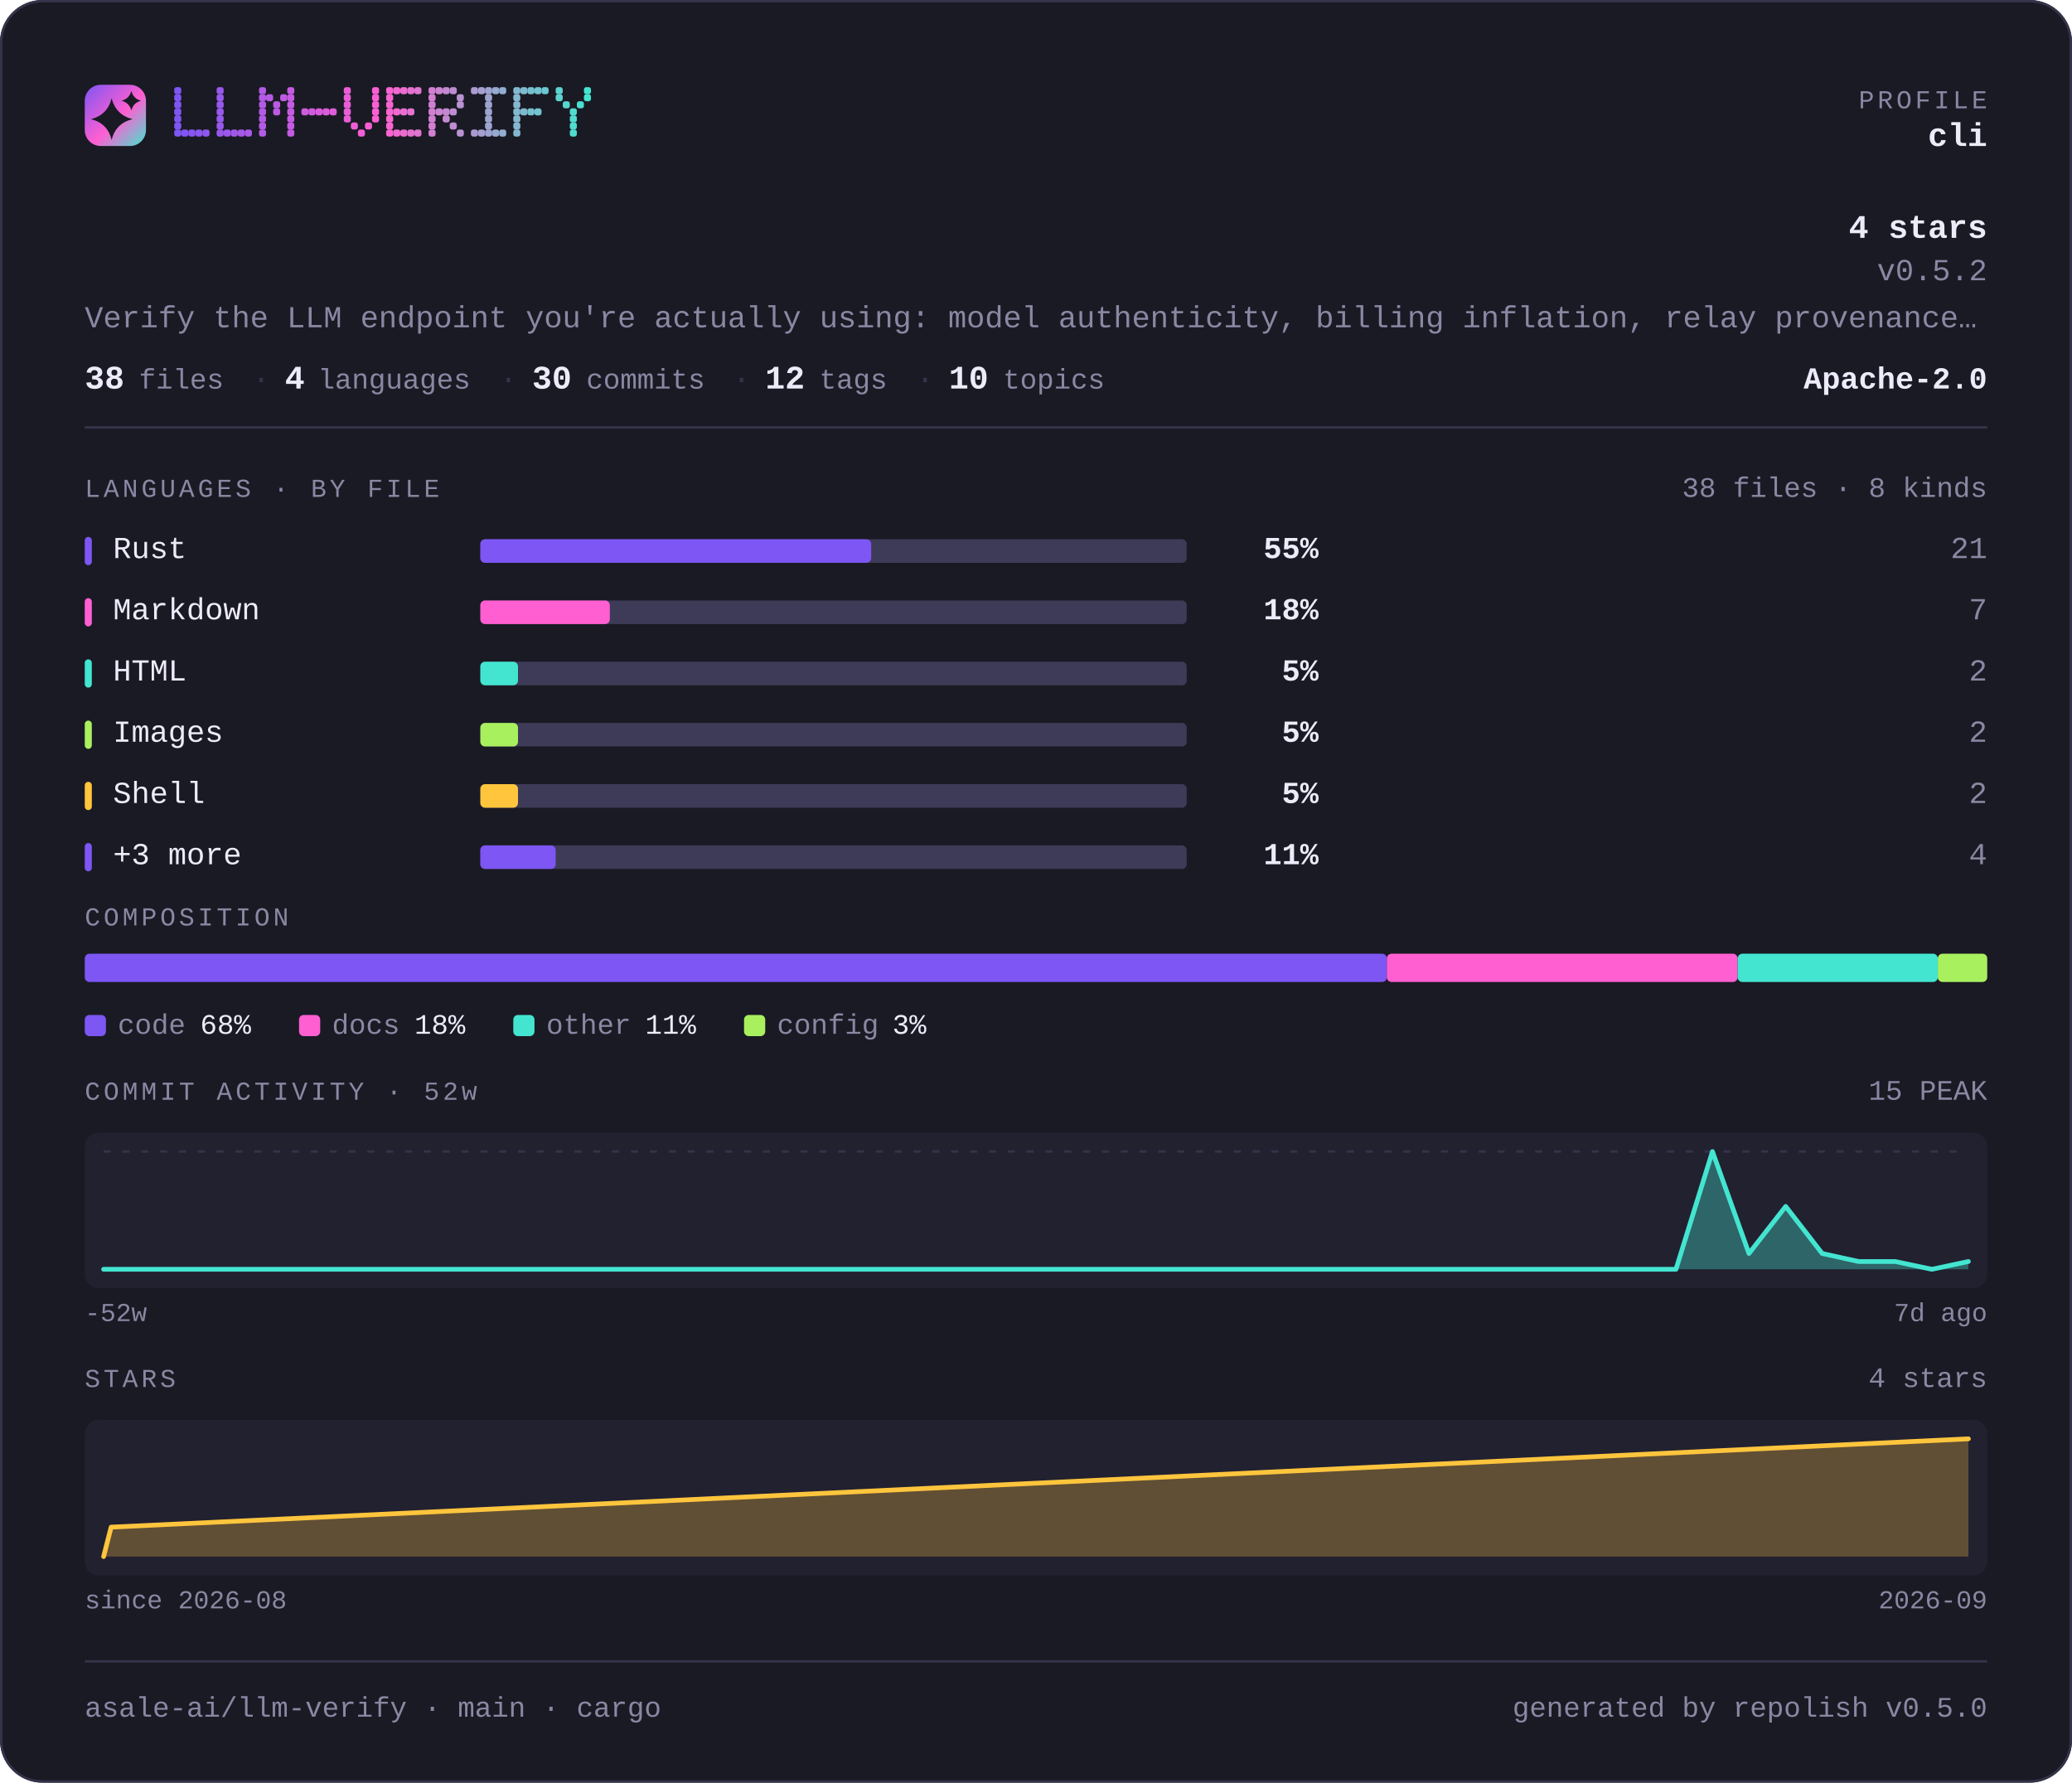
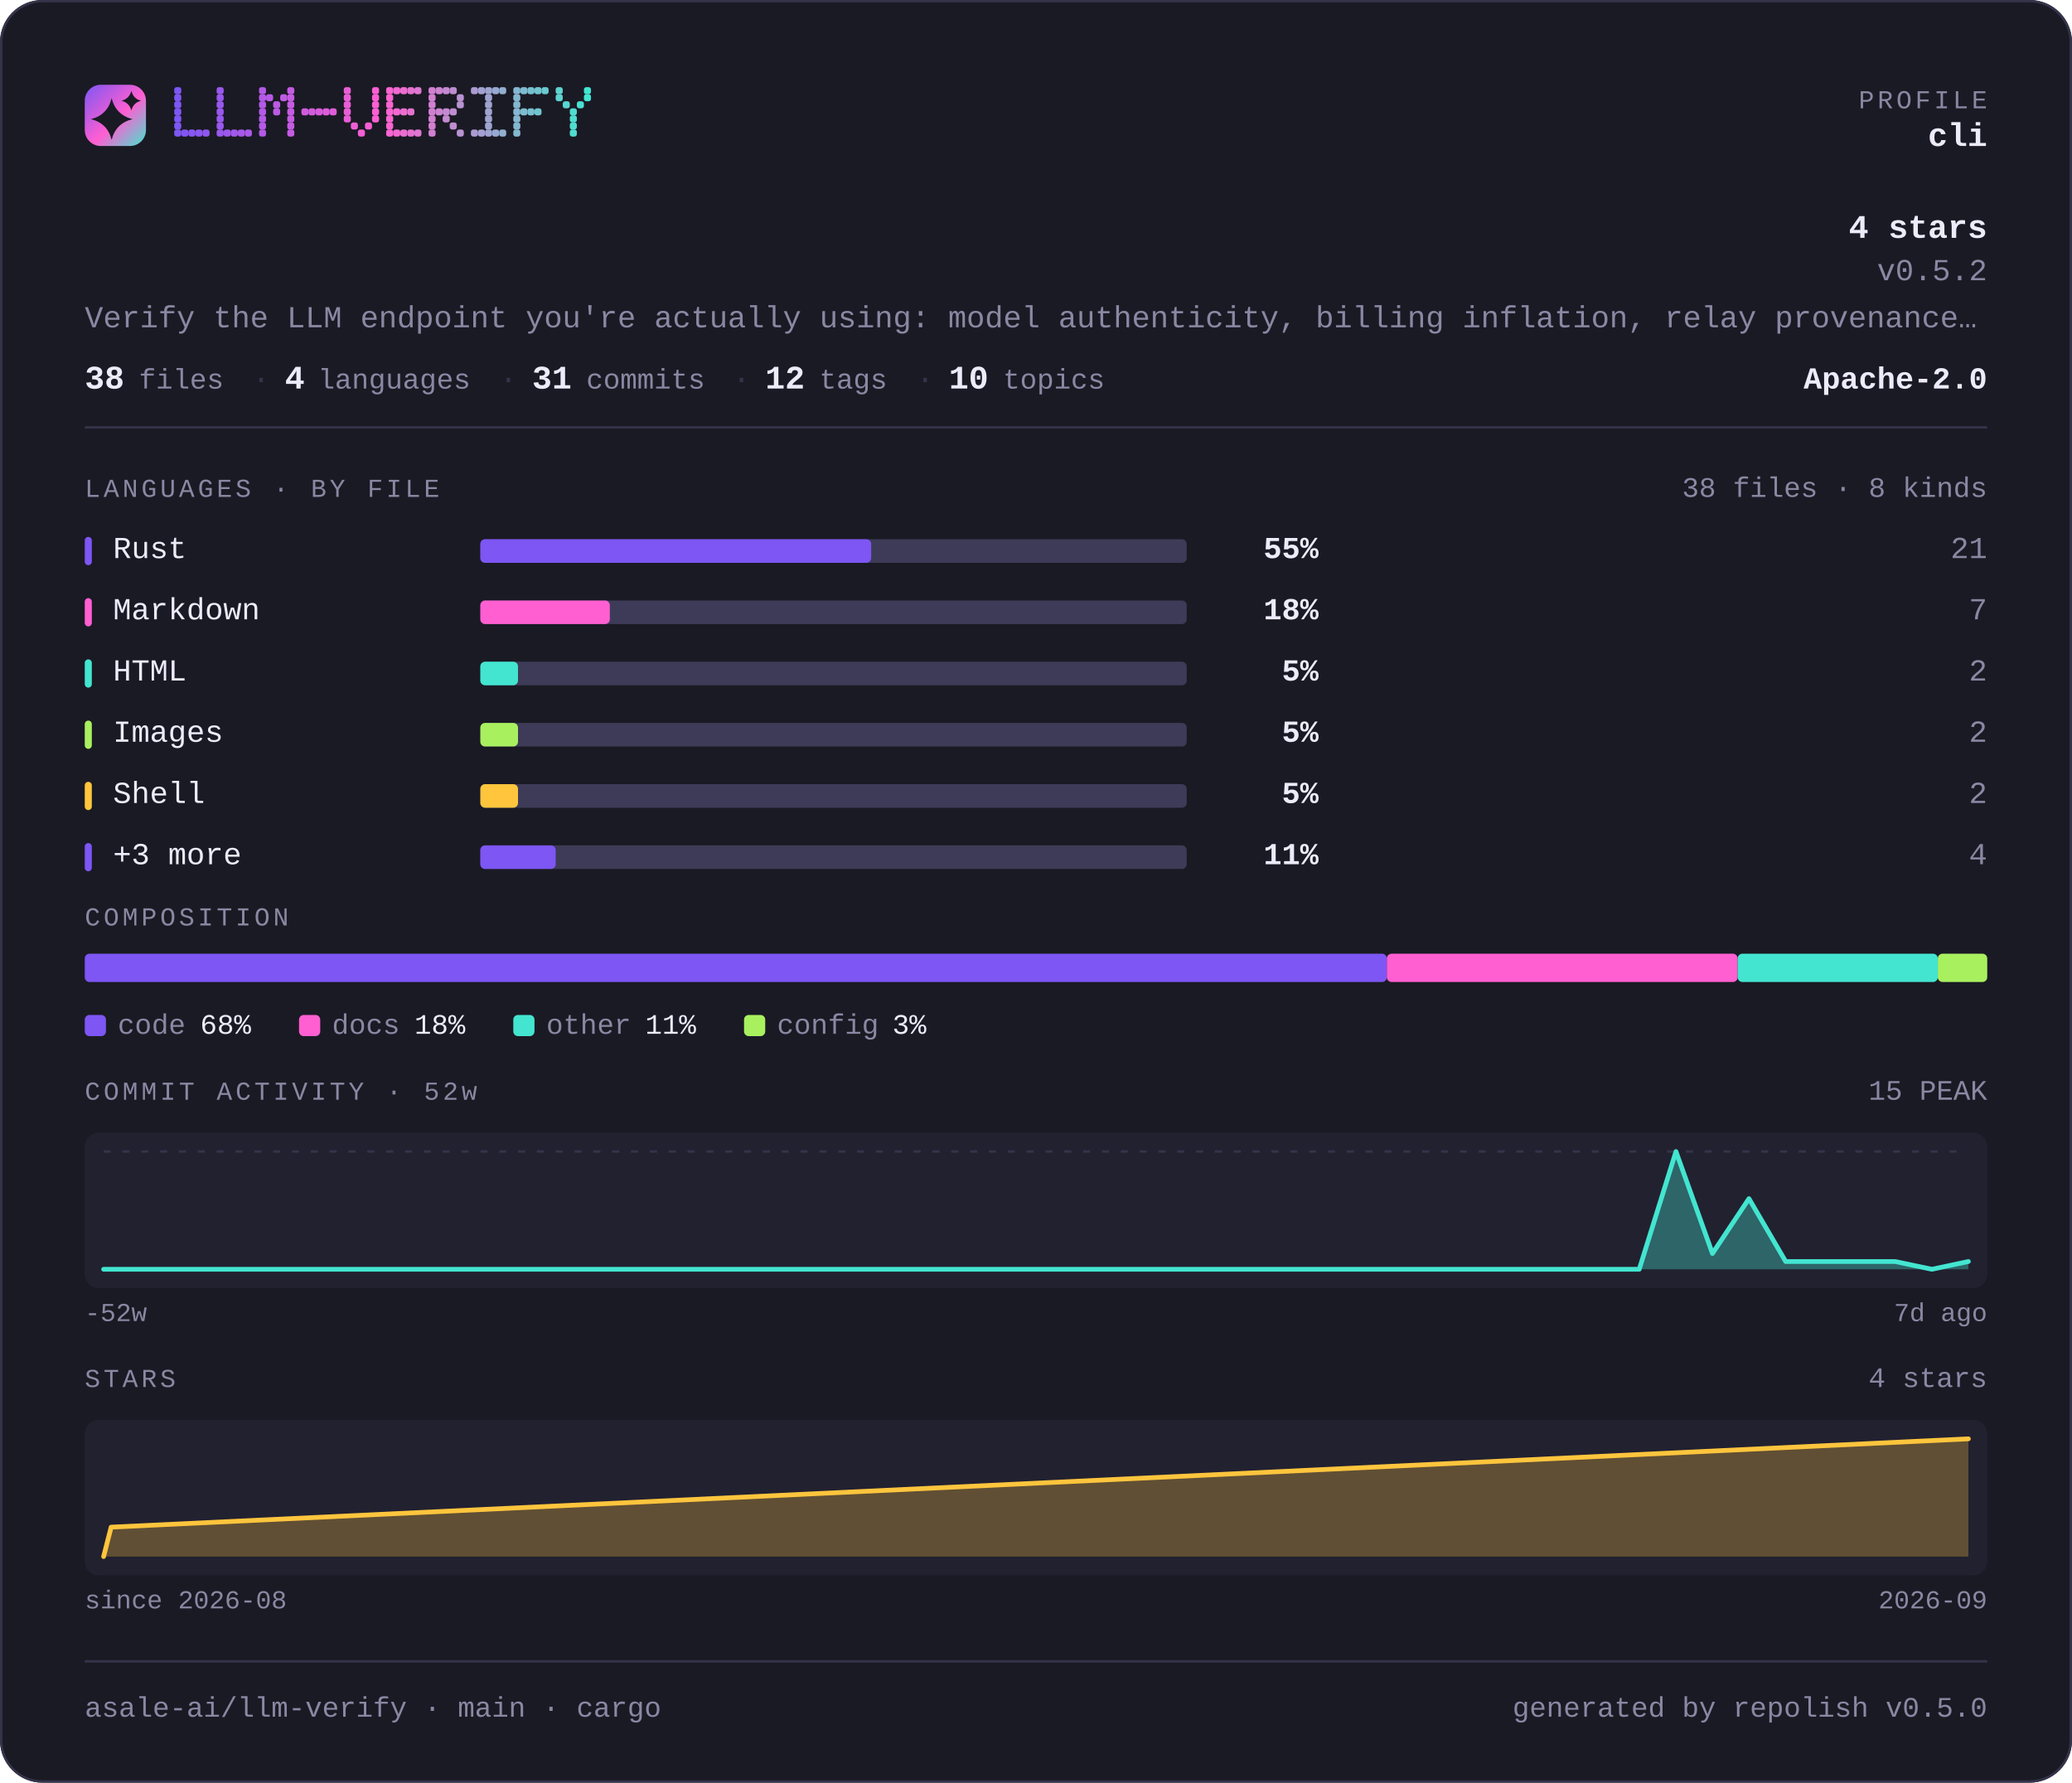
<svg xmlns="http://www.w3.org/2000/svg" width="880" height="757" viewBox="0 0 880 757" lang="en" role="img" aria-label="asale-ai/llm-verify — repository overview">
  <defs>
    <linearGradient id="brand" x1="0" y1="0" x2="1" y2="1">
      <stop offset="0" stop-color="#7d56f4" />
      <stop offset="0.55" stop-color="#ff5fd1" />
      <stop offset="1" stop-color="#43e5d0" />
    </linearGradient>
  </defs>
  <style>
    .t { font-family: ui-monospace, SFMono-Regular, "SF Mono", Menlo, Consolas, "Liberation Mono", "Noto Sans Mono CJK SC", "Noto Sans Mono CJK JP", "Microsoft YaHei", "Hiragino Sans", "Yu Gothic", monospace; }
  </style>
  <rect x="0" y="0" width="880" height="757" rx="18.0" fill="#1a1a24" />
  <rect x="0.5" y="0.5" width="879" height="756" rx="17.5" fill="none" stroke="#35334a" />
  <rect x="36" y="36" width="26" height="26" rx="6.8" fill="url(#brand)" />
  <path d="M47.4 41.7Q49.2 48.8 56.3 50.6Q49.2 52.3 47.4 59.4Q45.7 52.3 38.6 50.6Q45.7 48.8 47.4 41.7Z" fill="#1a1a24" />
  <path d="M55.8 38.6Q56.6 41.9 59.9 42.8Q56.6 43.6 55.8 46.9Q54.9 43.6 51.6 42.8Q54.9 41.9 55.8 38.6Z" fill="#1a1a24" />
  <g fill="#7d56f4">
    <rect x="74" y="37" width="3" height="3" rx="1" />
    <rect x="74" y="40" width="3" height="3" rx="1" />
    <rect x="74" y="43" width="3" height="3" rx="1" />
    <rect x="74" y="46" width="3" height="3" rx="1" />
    <rect x="74" y="49" width="3" height="3" rx="1" />
    <rect x="74" y="52" width="3" height="3" rx="1" />
    <rect x="74" y="55" width="3" height="3" rx="1" />
  </g>
  <g fill="#8156f3">
    <rect x="77" y="55" width="3" height="3" rx="1" />
  </g>
  <g fill="#8657f2">
    <rect x="80" y="55" width="3" height="3" rx="1" />
  </g>
  <g fill="#8a57f0">
    <rect x="83" y="55" width="3" height="3" rx="1" />
  </g>
  <g fill="#8f57ef">
    <rect x="86" y="55" width="3" height="3" rx="1" />
  </g>
  <g fill="#9858ed">
    <rect x="92" y="37" width="3" height="3" rx="1" />
    <rect x="92" y="40" width="3" height="3" rx="1" />
    <rect x="92" y="43" width="3" height="3" rx="1" />
    <rect x="92" y="46" width="3" height="3" rx="1" />
    <rect x="92" y="49" width="3" height="3" rx="1" />
    <rect x="92" y="52" width="3" height="3" rx="1" />
    <rect x="92" y="55" width="3" height="3" rx="1" />
  </g>
  <g fill="#9c58ec">
    <rect x="95" y="55" width="3" height="3" rx="1" />
  </g>
  <g fill="#a158ea">
    <rect x="98" y="55" width="3" height="3" rx="1" />
  </g>
  <g fill="#a559e9">
    <rect x="101" y="55" width="3" height="3" rx="1" />
  </g>
  <g fill="#aa59e8">
    <rect x="104" y="55" width="3" height="3" rx="1" />
  </g>
  <g fill="#b35ae6">
    <rect x="110" y="37" width="3" height="3" rx="1" />
    <rect x="110" y="40" width="3" height="3" rx="1" />
    <rect x="110" y="43" width="3" height="3" rx="1" />
    <rect x="110" y="46" width="3" height="3" rx="1" />
    <rect x="110" y="49" width="3" height="3" rx="1" />
    <rect x="110" y="52" width="3" height="3" rx="1" />
    <rect x="110" y="55" width="3" height="3" rx="1" />
  </g>
  <g fill="#b75ae4">
    <rect x="113" y="40" width="3" height="3" rx="1" />
  </g>
  <g fill="#bc5ae3">
    <rect x="116" y="43" width="3" height="3" rx="1" />
    <rect x="116" y="46" width="3" height="3" rx="1" />
  </g>
  <g fill="#c05be2">
    <rect x="119" y="40" width="3" height="3" rx="1" />
  </g>
  <g fill="#c55be1">
    <rect x="122" y="37" width="3" height="3" rx="1" />
    <rect x="122" y="40" width="3" height="3" rx="1" />
    <rect x="122" y="43" width="3" height="3" rx="1" />
    <rect x="122" y="46" width="3" height="3" rx="1" />
    <rect x="122" y="49" width="3" height="3" rx="1" />
    <rect x="122" y="52" width="3" height="3" rx="1" />
    <rect x="122" y="55" width="3" height="3" rx="1" />
  </g>
  <g fill="#ce5cde">
    <rect x="128" y="46" width="3" height="3" rx="1" />
  </g>
  <g fill="#d25cdd">
    <rect x="131" y="46" width="3" height="3" rx="1" />
  </g>
  <g fill="#d75cdc">
    <rect x="134" y="46" width="3" height="3" rx="1" />
  </g>
  <g fill="#db5ddb">
    <rect x="137" y="46" width="3" height="3" rx="1" />
  </g>
  <g fill="#e05dd9">
    <rect x="140" y="46" width="3" height="3" rx="1" />
  </g>
  <g fill="#e95dd7">
    <rect x="146" y="37" width="3" height="3" rx="1" />
    <rect x="146" y="40" width="3" height="3" rx="1" />
    <rect x="146" y="43" width="3" height="3" rx="1" />
    <rect x="146" y="46" width="3" height="3" rx="1" />
    <rect x="146" y="49" width="3" height="3" rx="1" />
  </g>
  <g fill="#ed5ed6">
    <rect x="149" y="52" width="3" height="3" rx="1" />
  </g>
  <g fill="#f25ed5">
    <rect x="152" y="55" width="3" height="3" rx="1" />
  </g>
  <g fill="#f65ed3">
    <rect x="155" y="52" width="3" height="3" rx="1" />
  </g>
  <g fill="#fb5fd2">
    <rect x="158" y="37" width="3" height="3" rx="1" />
    <rect x="158" y="40" width="3" height="3" rx="1" />
    <rect x="158" y="43" width="3" height="3" rx="1" />
    <rect x="158" y="46" width="3" height="3" rx="1" />
    <rect x="158" y="49" width="3" height="3" rx="1" />
  </g>
  <g fill="#f964d1">
    <rect x="164" y="37" width="3" height="3" rx="1" />
    <rect x="164" y="40" width="3" height="3" rx="1" />
    <rect x="164" y="43" width="3" height="3" rx="1" />
    <rect x="164" y="46" width="3" height="3" rx="1" />
    <rect x="164" y="49" width="3" height="3" rx="1" />
    <rect x="164" y="52" width="3" height="3" rx="1" />
    <rect x="164" y="55" width="3" height="3" rx="1" />
  </g>
  <g fill="#f268d1">
    <rect x="167" y="37" width="3" height="3" rx="1" />
    <rect x="167" y="46" width="3" height="3" rx="1" />
    <rect x="167" y="55" width="3" height="3" rx="1" />
  </g>
  <g fill="#ec6dd1">
    <rect x="170" y="37" width="3" height="3" rx="1" />
    <rect x="170" y="46" width="3" height="3" rx="1" />
    <rect x="170" y="55" width="3" height="3" rx="1" />
  </g>
  <g fill="#e571d1">
    <rect x="173" y="37" width="3" height="3" rx="1" />
    <rect x="173" y="46" width="3" height="3" rx="1" />
    <rect x="173" y="55" width="3" height="3" rx="1" />
  </g>
  <g fill="#df76d1">
    <rect x="176" y="37" width="3" height="3" rx="1" />
    <rect x="176" y="55" width="3" height="3" rx="1" />
  </g>
  <g fill="#d27fd1">
    <rect x="182" y="37" width="3" height="3" rx="1" />
    <rect x="182" y="40" width="3" height="3" rx="1" />
    <rect x="182" y="43" width="3" height="3" rx="1" />
    <rect x="182" y="46" width="3" height="3" rx="1" />
    <rect x="182" y="49" width="3" height="3" rx="1" />
    <rect x="182" y="52" width="3" height="3" rx="1" />
    <rect x="182" y="55" width="3" height="3" rx="1" />
  </g>
  <g fill="#cb84d1">
    <rect x="185" y="37" width="3" height="3" rx="1" />
    <rect x="185" y="46" width="3" height="3" rx="1" />
  </g>
  <g fill="#c589d1">
    <rect x="188" y="37" width="3" height="3" rx="1" />
    <rect x="188" y="46" width="3" height="3" rx="1" />
    <rect x="188" y="49" width="3" height="3" rx="1" />
  </g>
  <g fill="#be8dd1">
    <rect x="191" y="37" width="3" height="3" rx="1" />
    <rect x="191" y="46" width="3" height="3" rx="1" />
    <rect x="191" y="52" width="3" height="3" rx="1" />
  </g>
  <g fill="#b892d1">
    <rect x="194" y="40" width="3" height="3" rx="1" />
    <rect x="194" y="43" width="3" height="3" rx="1" />
    <rect x="194" y="55" width="3" height="3" rx="1" />
  </g>
  <g fill="#ab9bd1">
    <rect x="200" y="37" width="3" height="3" rx="1" />
    <rect x="200" y="55" width="3" height="3" rx="1" />
  </g>
  <g fill="#a4a0d1">
    <rect x="203" y="37" width="3" height="3" rx="1" />
    <rect x="203" y="55" width="3" height="3" rx="1" />
  </g>
  <g fill="#9ea4d0">
    <rect x="206" y="37" width="3" height="3" rx="1" />
    <rect x="206" y="40" width="3" height="3" rx="1" />
    <rect x="206" y="43" width="3" height="3" rx="1" />
    <rect x="206" y="46" width="3" height="3" rx="1" />
    <rect x="206" y="49" width="3" height="3" rx="1" />
    <rect x="206" y="52" width="3" height="3" rx="1" />
    <rect x="206" y="55" width="3" height="3" rx="1" />
  </g>
  <g fill="#97a9d0">
    <rect x="209" y="37" width="3" height="3" rx="1" />
    <rect x="209" y="55" width="3" height="3" rx="1" />
  </g>
  <g fill="#91aed0">
    <rect x="212" y="37" width="3" height="3" rx="1" />
    <rect x="212" y="55" width="3" height="3" rx="1" />
  </g>
  <g fill="#84b7d0">
    <rect x="218" y="37" width="3" height="3" rx="1" />
    <rect x="218" y="40" width="3" height="3" rx="1" />
    <rect x="218" y="43" width="3" height="3" rx="1" />
    <rect x="218" y="46" width="3" height="3" rx="1" />
    <rect x="218" y="49" width="3" height="3" rx="1" />
    <rect x="218" y="52" width="3" height="3" rx="1" />
    <rect x="218" y="55" width="3" height="3" rx="1" />
  </g>
  <g fill="#7dbbd0">
    <rect x="221" y="37" width="3" height="3" rx="1" />
    <rect x="221" y="46" width="3" height="3" rx="1" />
  </g>
  <g fill="#77c0d0">
    <rect x="224" y="37" width="3" height="3" rx="1" />
    <rect x="224" y="46" width="3" height="3" rx="1" />
  </g>
  <g fill="#70c5d0">
    <rect x="227" y="37" width="3" height="3" rx="1" />
    <rect x="227" y="46" width="3" height="3" rx="1" />
  </g>
  <g fill="#6ac9d0">
    <rect x="230" y="37" width="3" height="3" rx="1" />
  </g>
  <g fill="#5dd3d0">
    <rect x="236" y="37" width="3" height="3" rx="1" />
    <rect x="236" y="40" width="3" height="3" rx="1" />
  </g>
  <g fill="#56d7d0">
    <rect x="239" y="43" width="3" height="3" rx="1" />
  </g>
  <g fill="#50dcd0">
    <rect x="242" y="46" width="3" height="3" rx="1" />
    <rect x="242" y="49" width="3" height="3" rx="1" />
    <rect x="242" y="52" width="3" height="3" rx="1" />
    <rect x="242" y="55" width="3" height="3" rx="1" />
  </g>
  <g fill="#49e0d0">
    <rect x="245" y="43" width="3" height="3" rx="1" />
  </g>
  <g fill="#43e5d0">
    <rect x="248" y="37" width="3" height="3" rx="1" />
    <rect x="248" y="40" width="3" height="3" rx="1" />
  </g>
  <text class="t" x="844" y="46" font-size="11" fill="#8b87a3" text-anchor="end" letter-spacing="1.4">PROFILE</text>
  <text class="t" x="844" y="62" font-size="14" fill="#edebfa" text-anchor="end" font-weight="700">cli</text>
  <text class="t" x="844" y="101" font-size="14" fill="#edebfa" text-anchor="end" font-weight="700">4 stars</text>
  <text class="t" x="844" y="119" font-size="13" fill="#8b87a3" text-anchor="end">v0.5.2</text>
  <text class="t" x="36" y="139" font-size="13" fill="#8b87a3" text-anchor="start">Verify the LLM endpoint you're actually using: model authenticity, billing inflation, relay provenance…</text>
  <text class="t" x="36" y="165" font-size="14" fill="#edebfa" text-anchor="start" font-weight="700">38</text>
  <text class="t" x="59" y="165" font-size="12" fill="#8b87a3" text-anchor="start">files</text>
  <text class="t" x="107" y="165" font-size="13" fill="#35334a" text-anchor="start">·</text>
  <text class="t" x="121" y="165" font-size="14" fill="#edebfa" text-anchor="start" font-weight="700">4</text>
  <text class="t" x="135" y="165" font-size="12" fill="#8b87a3" text-anchor="start">languages</text>
  <text class="t" x="212" y="165" font-size="13" fill="#35334a" text-anchor="start">·</text>
-   <text class="t" x="226" y="165" font-size="14" fill="#edebfa" text-anchor="start" font-weight="700">30</text>
+   <text class="t" x="226" y="165" font-size="14" fill="#edebfa" text-anchor="start" font-weight="700">31</text>
  <text class="t" x="249" y="165" font-size="12" fill="#8b87a3" text-anchor="start">commits</text>
  <text class="t" x="311" y="165" font-size="13" fill="#35334a" text-anchor="start">·</text>
  <text class="t" x="325" y="165" font-size="14" fill="#edebfa" text-anchor="start" font-weight="700">12</text>
  <text class="t" x="348" y="165" font-size="12" fill="#8b87a3" text-anchor="start">tags</text>
  <text class="t" x="389" y="165" font-size="13" fill="#35334a" text-anchor="start">·</text>
  <text class="t" x="403" y="165" font-size="14" fill="#edebfa" text-anchor="start" font-weight="700">10</text>
  <text class="t" x="426" y="165" font-size="12" fill="#8b87a3" text-anchor="start">topics</text>
  <text class="t" x="844" y="165" font-size="13" fill="#edebfa" text-anchor="end" font-weight="700">Apache-2.0</text>
  <rect x="36" y="181" width="808" height="1" fill="#35334a" />
  <text class="t" x="36" y="211" font-size="11" fill="#8b87a3" text-anchor="start" letter-spacing="1.4">LANGUAGES · BY FILE</text>
  <text class="t" x="844" y="211" font-size="12" fill="#8b87a3" text-anchor="end">38 files · 8 kinds</text>
  <rect x="36" y="228" width="3" height="12" rx="1.5" fill="#7d56f4" />
  <text class="t" x="48" y="237" font-size="13" fill="#edebfa" text-anchor="start">Rust</text>
  <rect x="204" y="229" width="300" height="10" rx="2.0" fill="#3e3b58" />
  <rect x="204" y="229" width="166" height="10" rx="2.0" fill="#7d56f4" />
  <text class="t" x="560" y="237" font-size="13" fill="#edebfa" text-anchor="end" font-weight="700">55%</text>
  <text class="t" x="844" y="237" font-size="13" fill="#8b87a3" text-anchor="end">21</text>
  <rect x="36" y="254" width="3" height="12" rx="1.5" fill="#ff5fd1" />
  <text class="t" x="48" y="263" font-size="13" fill="#edebfa" text-anchor="start">Markdown</text>
  <rect x="204" y="255" width="300" height="10" rx="2.0" fill="#3e3b58" />
  <rect x="204" y="255" width="55" height="10" rx="2.0" fill="#ff5fd1" />
  <text class="t" x="560" y="263" font-size="13" fill="#edebfa" text-anchor="end" font-weight="700">18%</text>
  <text class="t" x="844" y="263" font-size="13" fill="#8b87a3" text-anchor="end">7</text>
  <rect x="36" y="280" width="3" height="12" rx="1.5" fill="#43e5d0" />
  <text class="t" x="48" y="289" font-size="13" fill="#edebfa" text-anchor="start">HTML</text>
  <rect x="204" y="281" width="300" height="10" rx="2.0" fill="#3e3b58" />
  <rect x="204" y="281" width="16" height="10" rx="2.0" fill="#43e5d0" />
  <text class="t" x="560" y="289" font-size="13" fill="#edebfa" text-anchor="end" font-weight="700">5%</text>
  <text class="t" x="844" y="289" font-size="13" fill="#8b87a3" text-anchor="end">2</text>
  <rect x="36" y="306" width="3" height="12" rx="1.5" fill="#a9f05f" />
  <text class="t" x="48" y="315" font-size="13" fill="#edebfa" text-anchor="start">Images</text>
  <rect x="204" y="307" width="300" height="10" rx="2.0" fill="#3e3b58" />
  <rect x="204" y="307" width="16" height="10" rx="2.0" fill="#a9f05f" />
  <text class="t" x="560" y="315" font-size="13" fill="#edebfa" text-anchor="end" font-weight="700">5%</text>
  <text class="t" x="844" y="315" font-size="13" fill="#8b87a3" text-anchor="end">2</text>
  <rect x="36" y="332" width="3" height="12" rx="1.5" fill="#ffc53d" />
  <text class="t" x="48" y="341" font-size="13" fill="#edebfa" text-anchor="start">Shell</text>
  <rect x="204" y="333" width="300" height="10" rx="2.0" fill="#3e3b58" />
  <rect x="204" y="333" width="16" height="10" rx="2.0" fill="#ffc53d" />
  <text class="t" x="560" y="341" font-size="13" fill="#edebfa" text-anchor="end" font-weight="700">5%</text>
  <text class="t" x="844" y="341" font-size="13" fill="#8b87a3" text-anchor="end">2</text>
  <rect x="36" y="358" width="3" height="12" rx="1.5" fill="#7d56f4" />
  <text class="t" x="48" y="367" font-size="13" fill="#edebfa" text-anchor="start">+3 more</text>
  <rect x="204" y="359" width="300" height="10" rx="2.0" fill="#3e3b58" />
  <rect x="204" y="359" width="32" height="10" rx="2.0" fill="#7d56f4" />
  <text class="t" x="560" y="367" font-size="13" fill="#edebfa" text-anchor="end" font-weight="700">11%</text>
  <text class="t" x="844" y="367" font-size="13" fill="#8b87a3" text-anchor="end">4</text>
  <text class="t" x="36" y="393" font-size="11" fill="#8b87a3" text-anchor="start" letter-spacing="1.4">COMPOSITION</text>
  <rect x="36" y="405" width="553" height="12" rx="2.0" fill="#7d56f4" />
  <rect x="589" y="405" width="149" height="12" rx="2.0" fill="#ff5fd1" />
  <rect x="738" y="405" width="85" height="12" rx="2.0" fill="#43e5d0" />
  <rect x="823" y="405" width="21" height="12" rx="2.0" fill="#a9f05f" />
  <rect x="36" y="431" width="9" height="9" rx="2.0" fill="#7d56f4" />
  <text class="t" x="50" y="439" font-size="12" fill="#8b87a3" text-anchor="start">code</text>
  <text class="t" x="85" y="439" font-size="12" fill="#edebfa" text-anchor="start">68%</text>
  <rect x="127" y="431" width="9" height="9" rx="2.0" fill="#ff5fd1" />
  <text class="t" x="141" y="439" font-size="12" fill="#8b87a3" text-anchor="start">docs</text>
  <text class="t" x="176" y="439" font-size="12" fill="#edebfa" text-anchor="start">18%</text>
  <rect x="218" y="431" width="9" height="9" rx="2.0" fill="#43e5d0" />
  <text class="t" x="232" y="439" font-size="12" fill="#8b87a3" text-anchor="start">other</text>
  <text class="t" x="274" y="439" font-size="12" fill="#edebfa" text-anchor="start">11%</text>
  <rect x="316" y="431" width="9" height="9" rx="2.0" fill="#a9f05f" />
  <text class="t" x="330" y="439" font-size="12" fill="#8b87a3" text-anchor="start">config</text>
  <text class="t" x="379" y="439" font-size="12" fill="#edebfa" text-anchor="start">3%</text>
  <text class="t" x="36" y="467" font-size="11" fill="#8b87a3" text-anchor="start" letter-spacing="1.4">COMMIT ACTIVITY · 52w</text>
  <text class="t" x="844" y="467" font-size="12" fill="#8b87a3" text-anchor="end">15 PEAK</text>
  <rect x="36" y="481" width="808" height="66" rx="6.0" fill="#222130" />
  <line x1="44" y1="489" x2="836" y2="489" stroke="#35334a" stroke-width="1" stroke-dasharray="3 5" />
-   <path d="M44.0 539.0 L59.5 539.0 L75.1 539.0 L90.6 539.0 L106.1 539.0 L121.6 539.0 L137.2 539.0 L152.7 539.0 L168.2 539.0 L183.8 539.0 L199.3 539.0 L214.8 539.0 L230.4 539.0 L245.9 539.0 L261.4 539.0 L276.9 539.0 L292.5 539.0 L308.0 539.0 L323.5 539.0 L339.1 539.0 L354.6 539.0 L370.1 539.0 L385.6 539.0 L401.2 539.0 L416.7 539.0 L432.2 539.0 L447.8 539.0 L463.3 539.0 L478.8 539.0 L494.4 539.0 L509.9 539.0 L525.4 539.0 L540.9 539.0 L556.5 539.0 L572.0 539.0 L587.5 539.0 L603.1 539.0 L618.6 539.0 L634.1 539.0 L649.6 539.0 L665.2 539.0 L680.7 539.0 L696.2 539.0 L711.8 539.0 L727.3 489.0 L742.8 532.3 L758.4 512.3 L773.9 532.3 L789.4 535.7 L804.9 535.7 L820.5 539.0 L836.0 535.7 L836.0 539 L44 539 Z" fill="#43e5d0" fill-opacity="0.35" />
-   <path d="M44.0 539.0 L59.5 539.0 L75.1 539.0 L90.6 539.0 L106.1 539.0 L121.6 539.0 L137.2 539.0 L152.7 539.0 L168.2 539.0 L183.8 539.0 L199.3 539.0 L214.8 539.0 L230.4 539.0 L245.9 539.0 L261.4 539.0 L276.9 539.0 L292.5 539.0 L308.0 539.0 L323.5 539.0 L339.1 539.0 L354.6 539.0 L370.1 539.0 L385.6 539.0 L401.2 539.0 L416.7 539.0 L432.2 539.0 L447.8 539.0 L463.3 539.0 L478.8 539.0 L494.4 539.0 L509.9 539.0 L525.4 539.0 L540.9 539.0 L556.5 539.0 L572.0 539.0 L587.5 539.0 L603.1 539.0 L618.6 539.0 L634.1 539.0 L649.6 539.0 L665.2 539.0 L680.7 539.0 L696.2 539.0 L711.8 539.0 L727.3 489.0 L742.8 532.3 L758.4 512.3 L773.9 532.3 L789.4 535.7 L804.9 535.7 L820.5 539.0 L836.0 535.7" fill="none" stroke="#43e5d0" stroke-width="2" stroke-linejoin="round" stroke-linecap="round" />
+   <path d="M44.0 539.0 L59.5 539.0 L75.1 539.0 L90.6 539.0 L106.1 539.0 L121.6 539.0 L137.2 539.0 L152.7 539.0 L168.2 539.0 L183.8 539.0 L199.3 539.0 L214.8 539.0 L230.4 539.0 L245.9 539.0 L261.4 539.0 L276.9 539.0 L292.5 539.0 L308.0 539.0 L323.5 539.0 L339.1 539.0 L354.6 539.0 L370.1 539.0 L385.6 539.0 L401.2 539.0 L416.7 539.0 L432.2 539.0 L447.8 539.0 L463.3 539.0 L478.8 539.0 L494.4 539.0 L509.9 539.0 L525.4 539.0 L540.9 539.0 L556.5 539.0 L572.0 539.0 L587.5 539.0 L603.1 539.0 L618.6 539.0 L634.1 539.0 L649.6 539.0 L665.2 539.0 L680.7 539.0 L696.2 539.0 L711.8 489.0 L727.3 532.3 L742.8 509.0 L758.4 535.7 L773.9 535.7 L789.4 535.7 L804.9 535.7 L820.5 539.0 L836.0 535.7 L836.0 539 L44 539 Z" fill="#43e5d0" fill-opacity="0.35" />
+   <path d="M44.0 539.0 L59.5 539.0 L75.1 539.0 L90.6 539.0 L106.1 539.0 L121.6 539.0 L137.2 539.0 L152.7 539.0 L168.2 539.0 L183.8 539.0 L199.3 539.0 L214.8 539.0 L230.4 539.0 L245.9 539.0 L261.4 539.0 L276.9 539.0 L292.5 539.0 L308.0 539.0 L323.5 539.0 L339.1 539.0 L354.6 539.0 L370.1 539.0 L385.6 539.0 L401.2 539.0 L416.7 539.0 L432.2 539.0 L447.8 539.0 L463.3 539.0 L478.8 539.0 L494.4 539.0 L509.9 539.0 L525.4 539.0 L540.9 539.0 L556.5 539.0 L572.0 539.0 L587.5 539.0 L603.1 539.0 L618.6 539.0 L634.1 539.0 L649.6 539.0 L665.2 539.0 L680.7 539.0 L696.2 539.0 L711.8 489.0 L727.3 532.3 L742.8 509.0 L758.4 535.7 L773.9 535.7 L789.4 535.7 L804.9 535.7 L820.5 539.0 L836.0 535.7" fill="none" stroke="#43e5d0" stroke-width="2" stroke-linejoin="round" stroke-linecap="round" />
  <text class="t" x="36" y="561" font-size="11" fill="#8b87a3" text-anchor="start">-52w</text>
  <text class="t" x="844" y="561" font-size="11" fill="#8b87a3" text-anchor="end">7d ago</text>
  <text class="t" x="36" y="589" font-size="11" fill="#8b87a3" text-anchor="start" letter-spacing="1.4">STARS</text>
  <text class="t" x="844" y="589" font-size="12" fill="#8b87a3" text-anchor="end">4 stars</text>
  <rect x="36" y="603" width="808" height="66" rx="6.0" fill="#222130" />
  <path d="M44.0 661.0 L47.2 648.5 L836.0 611.0 L836.0 661 L44.0 661 Z" fill="#ffc53d" fill-opacity="0.28" />
  <path d="M44.0 661.0 L47.2 648.5 L836.0 611.0" fill="none" stroke="#ffc53d" stroke-width="2" stroke-linejoin="round" stroke-linecap="round" />
  <text class="t" x="36" y="683" font-size="11" fill="#8b87a3" text-anchor="start">since 2026-08</text>
  <text class="t" x="844" y="683" font-size="11" fill="#8b87a3" text-anchor="end">2026-09</text>
  <rect x="36" y="705" width="808" height="1" fill="#35334a" />
  <text class="t" x="36" y="729" font-size="12" fill="#8b87a3" text-anchor="start">asale-ai/llm-verify · main · cargo</text>
  <text class="t" x="844" y="729" font-size="12" fill="#8b87a3" text-anchor="end">generated by repolish v0.5.0</text>
</svg>
